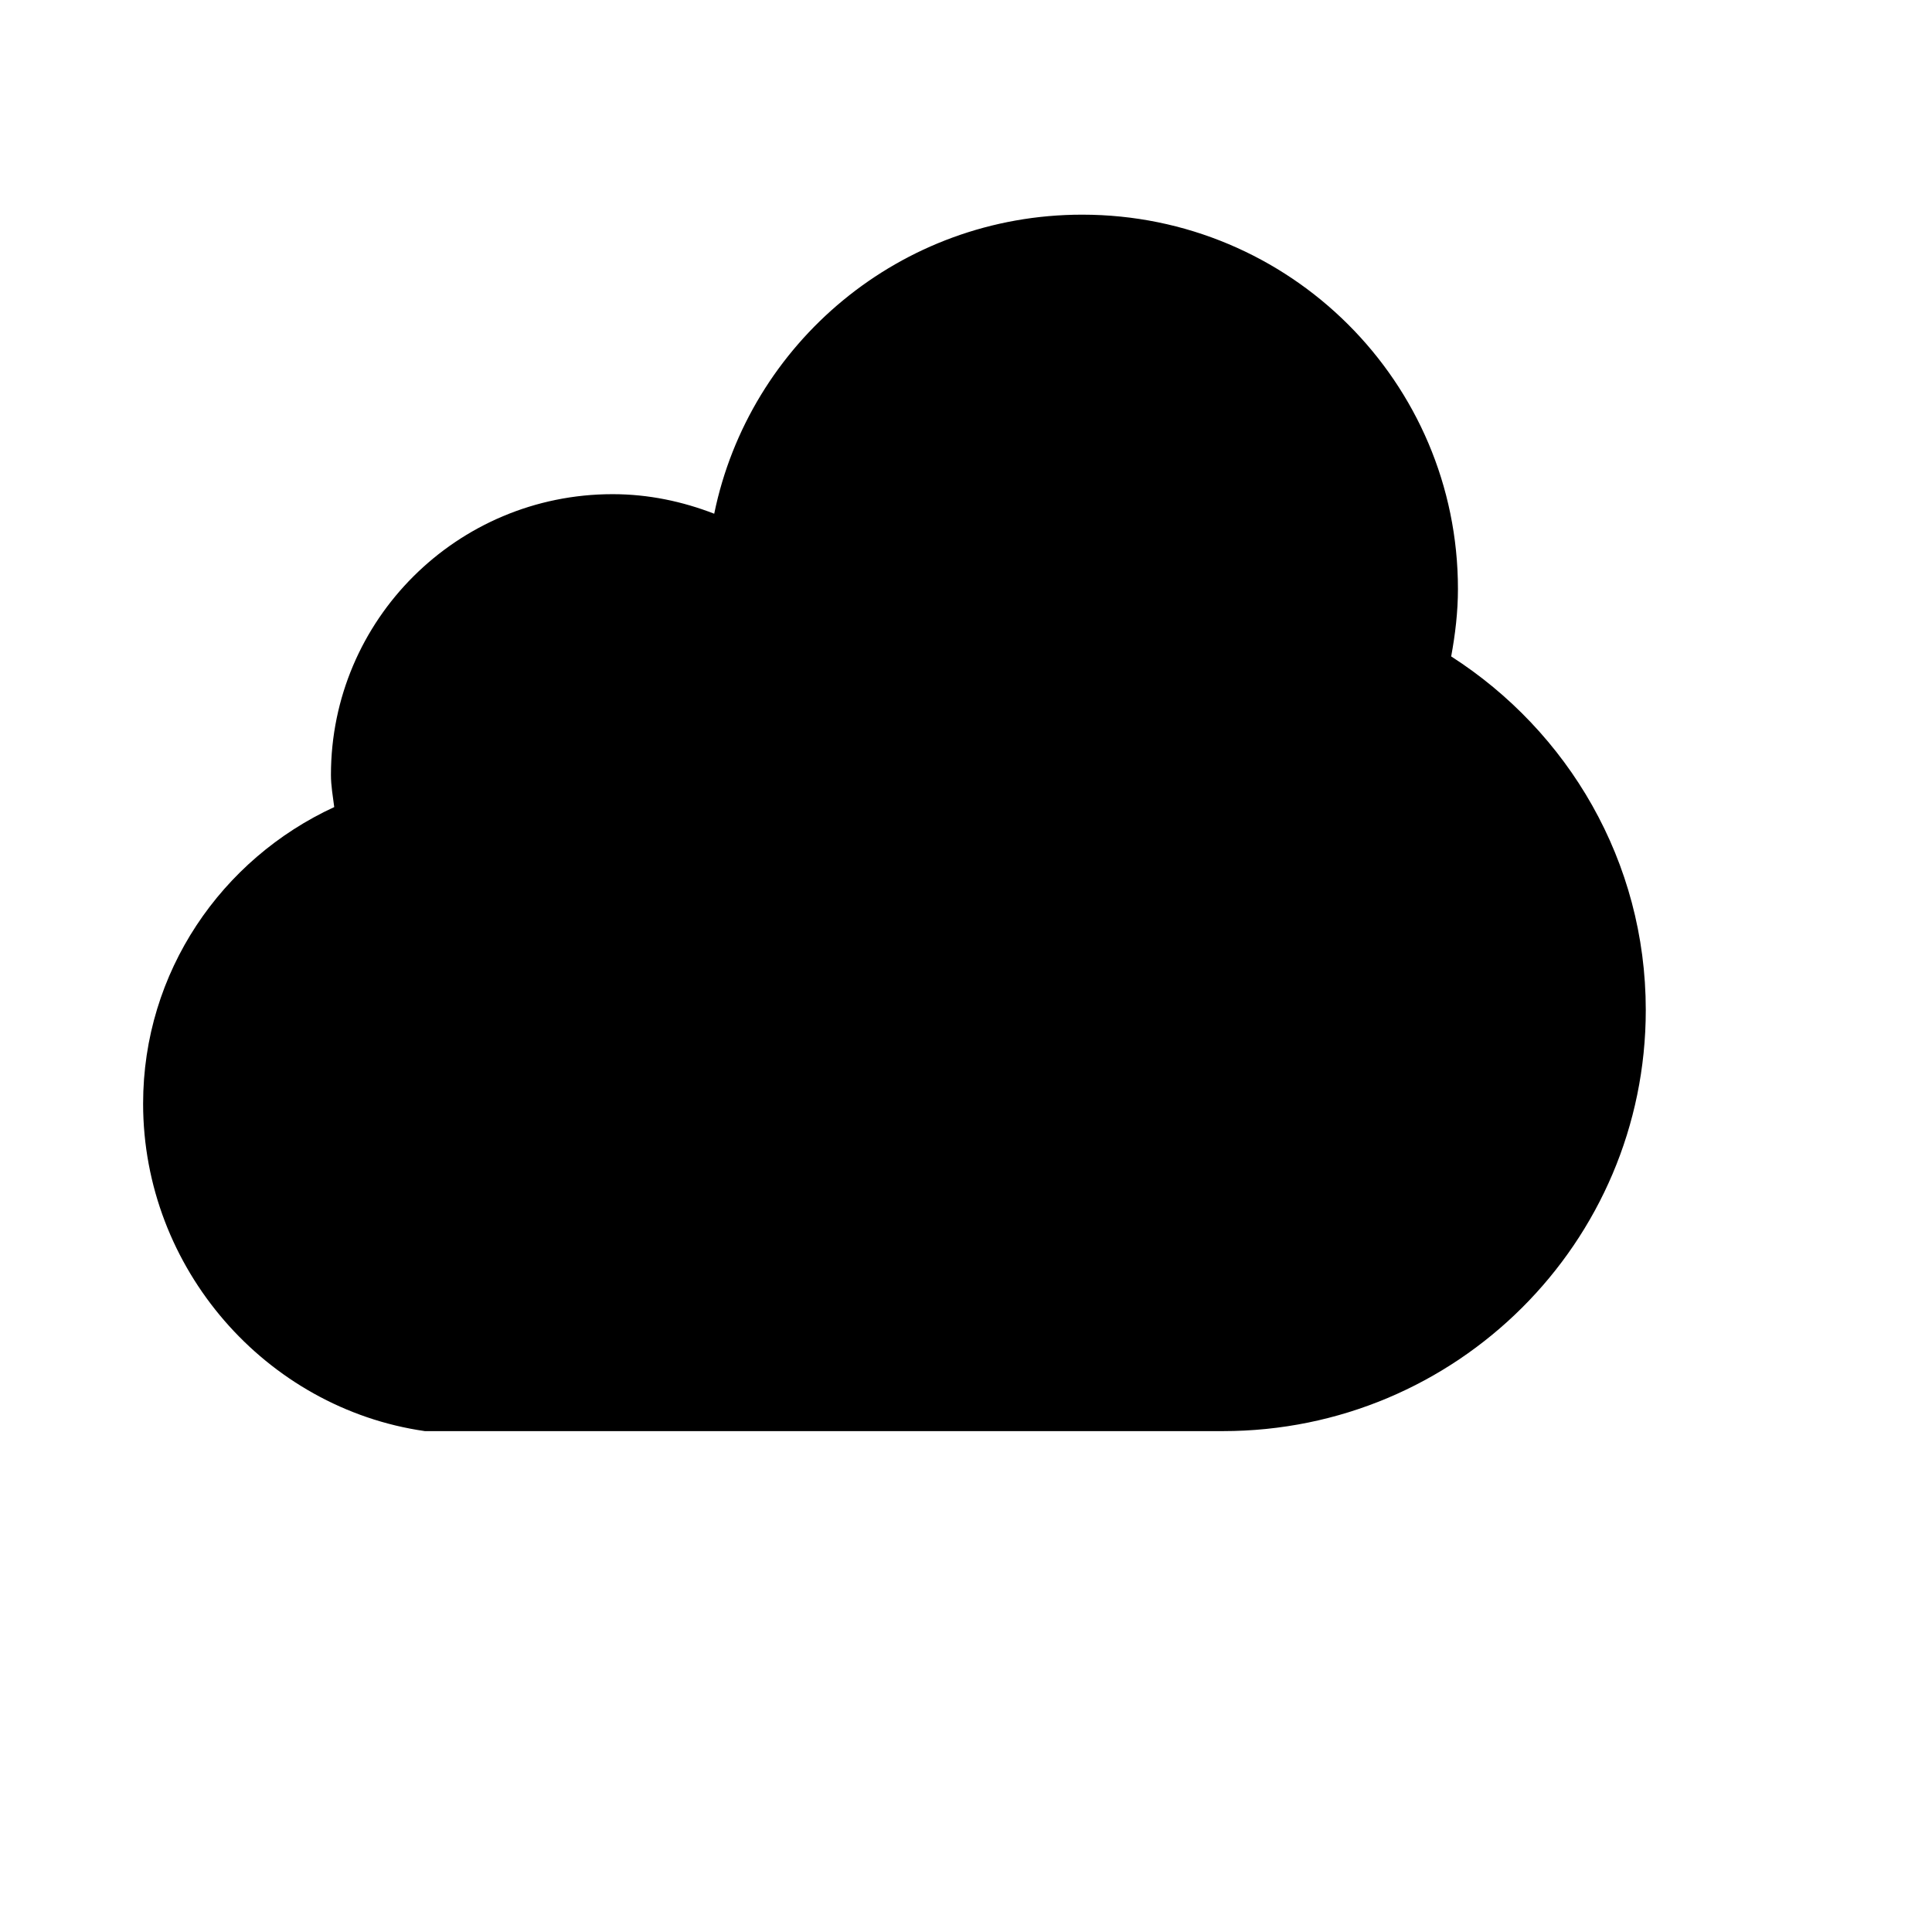
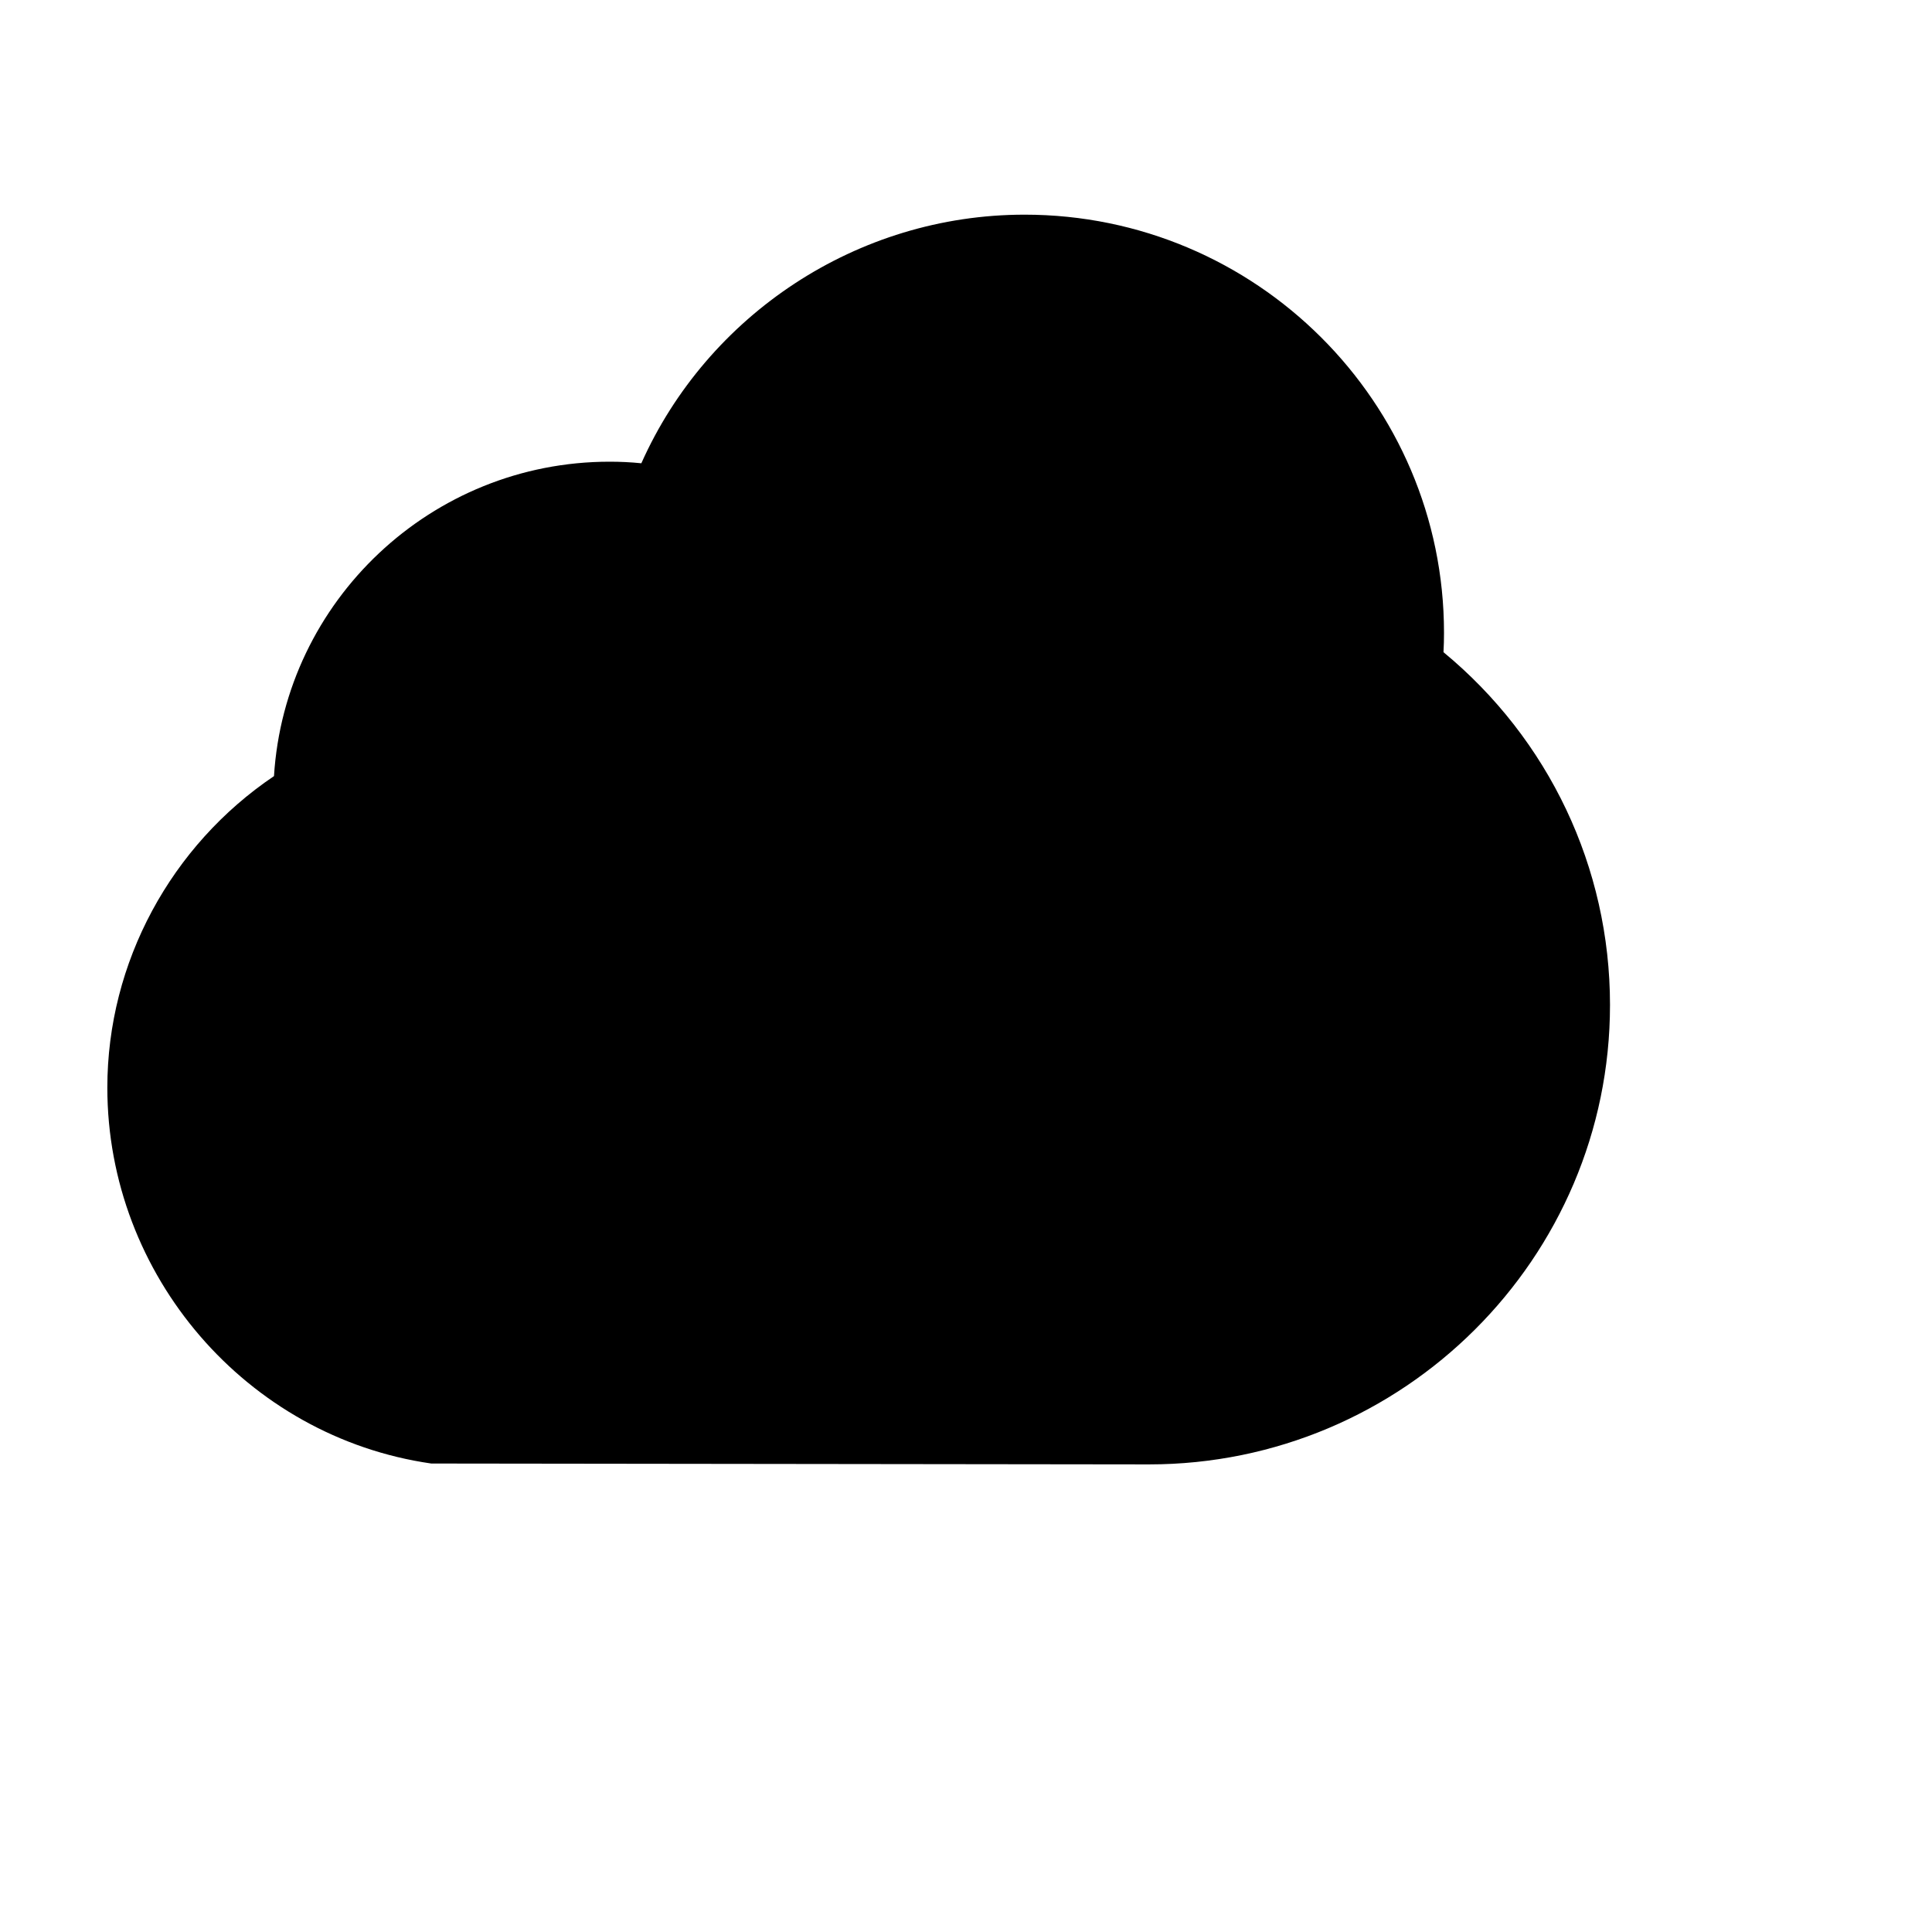
<svg xmlns="http://www.w3.org/2000/svg" viewBox="0 0 2160 2160" version="1.1" height="18pt" width="18pt">
-   <path d="M1840 1129.23c0 259.97-211.47 470.77-472.71 470.77H475c-177.765-25.526-315-181.822-315-366.154 0-147.298 87.78-273.464 213.675-331.526-1.47-11.926-3.675-23.643-3.675-35.988 0-173.243 140.91-313.846 314.895-313.846 40.215 0 78.225 8.16 113.61 21.865C837.565 383.637 1006.72 240 1209.895 240 1442.155 240 1630 427.366 1630 658.462c0 25.84-3.045 50.843-7.56 75.427C1753.06 817.686 1840 962.997 1840 1129.231z" stroke="none" stroke-width="1" fill-rule="evenodd" />
+   <path d="M1613.833 729.153c.43-7.345.586-14.533.586-21.683 0-257.783-210.313-467.47-468.916-467.47-187.496 0-354.597 112.326-428.478 277.942-11.838-1.21-23.637-1.758-35.475-1.758-199.373 0-363.037 155.615-375.226 351.51C191.38 945.21 120 1075.703 120 1215.964c0 209.96 155.732 390.62 362.177 420.273l802.454.977c284.154 0 515.369-230.433 515.369-513.69 0-153.934-68.567-297.281-186.167-394.37" stroke="none" stroke-width="1" fill-rule="evenodd" />
</svg>
